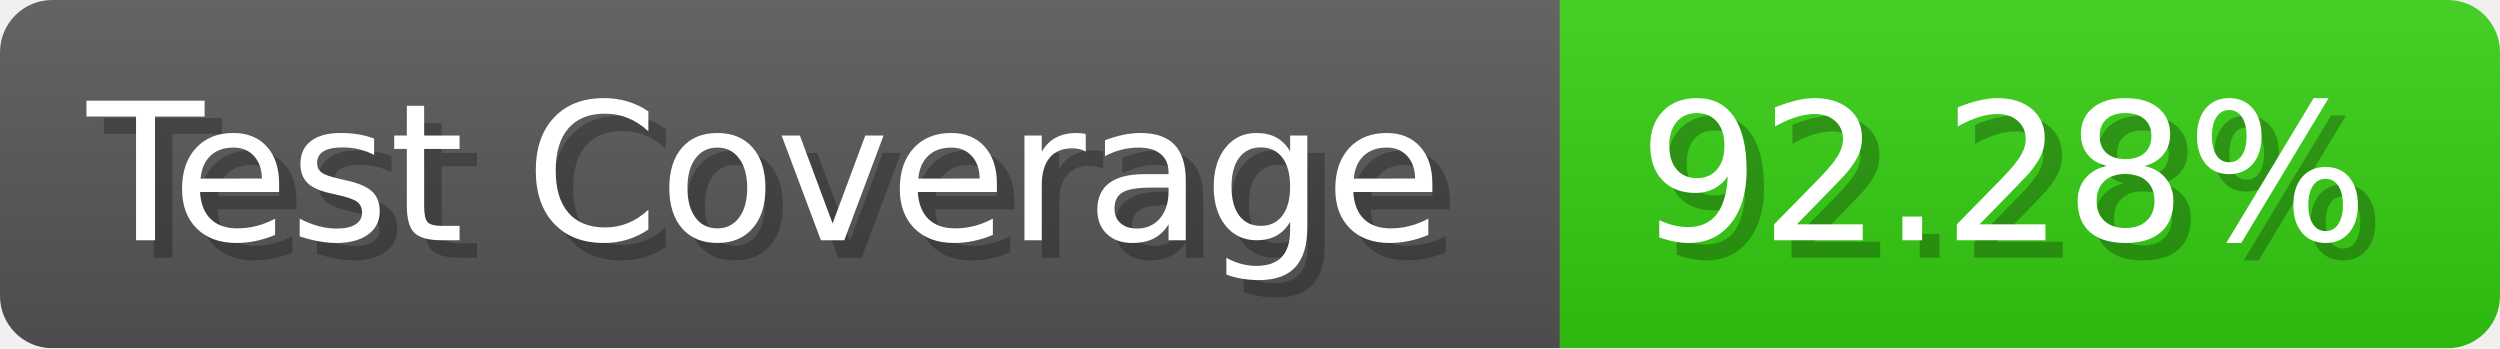
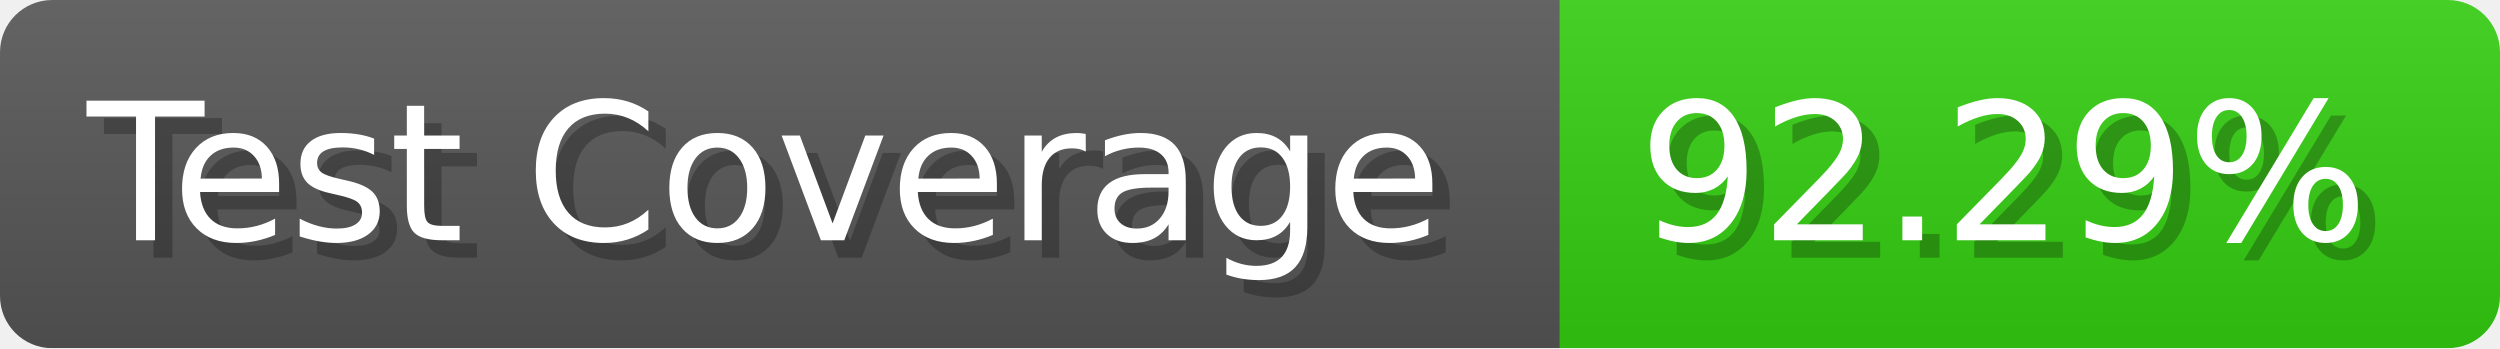
- <svg xmlns="http://www.w3.org/2000/svg" width="143.6" height="20" viewBox="0 0 1436 200" role="img" aria-label="Test Coverage: 92.28%">
+ <svg xmlns="http://www.w3.org/2000/svg" width="143.6" height="20" viewBox="0 0 1436 200" role="img" aria-label="Test Coverage: 92.29%">
  <linearGradient id="a" x2="0" y2="100%">
    <stop offset="0" stop-opacity=".1" stop-color="#EEE" />
    <stop offset="1" stop-opacity=".1" />
  </linearGradient>
  <mask id="m">
    <rect width="1436" height="200" rx="30" fill="#FFF" />
  </mask>
  <g mask="url(#m)">
    <rect width="896" height="200" fill="#555" />
    <rect width="540" height="200" fill="#3C1" x="896" />
    <rect width="1436" height="200" fill="url(#a)" />
  </g>
  <g aria-hidden="true" fill="#fff" text-anchor="start" font-family="Verdana,DejaVu Sans,sans-serif" font-size="110">
    <text x="60" y="148" textLength="796" fill="#000" opacity="0.25">Test Coverage</text>
    <text x="50" y="138" textLength="796">Test Coverage</text>
-     <text x="951" y="148" textLength="440" fill="#000" opacity="0.25">92.28%</text>
-     <text x="941" y="138" textLength="440">92.28%</text>
+     <text x="951" y="148" textLength="440" fill="#000" opacity="0.25">92.29%</text>
+     <text x="941" y="138" textLength="440">92.29%</text>
  </g>
</svg>
